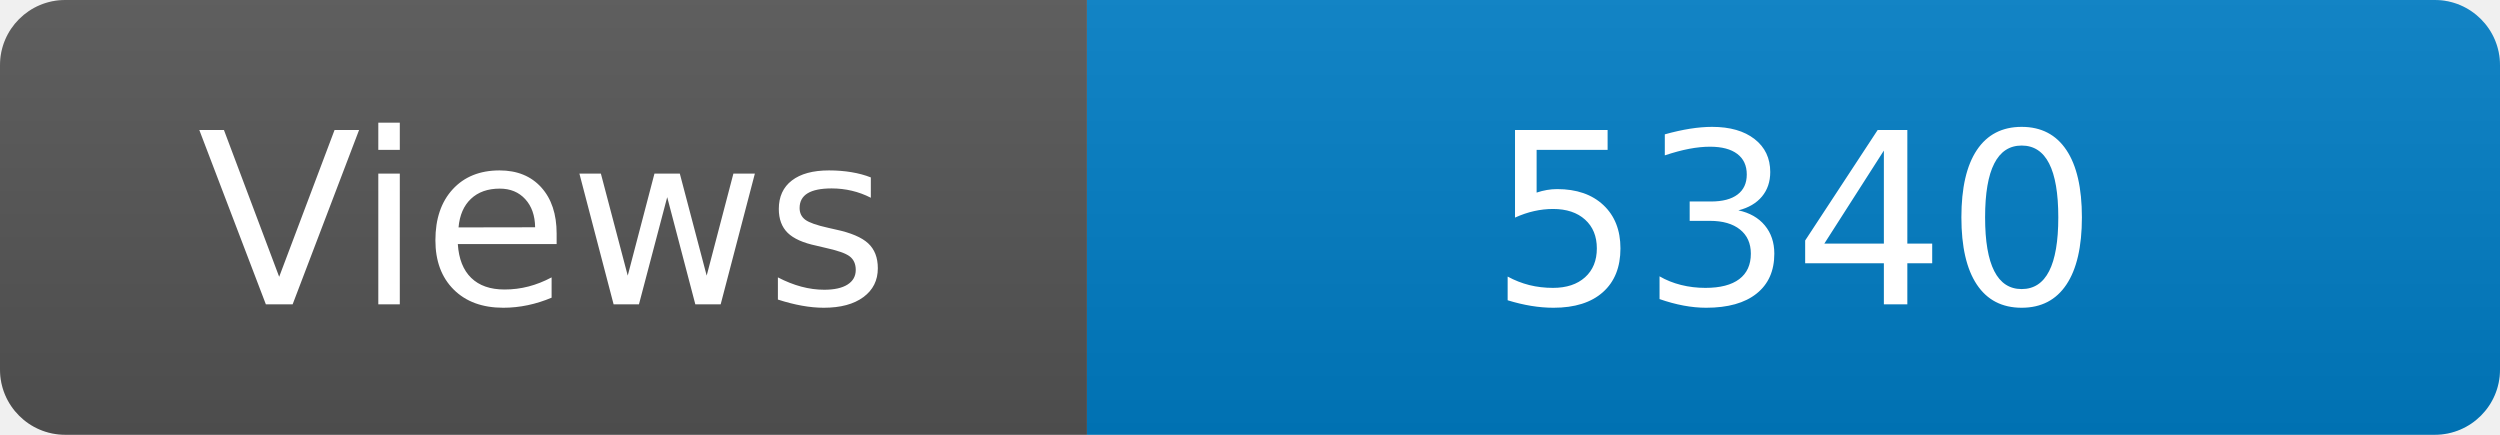
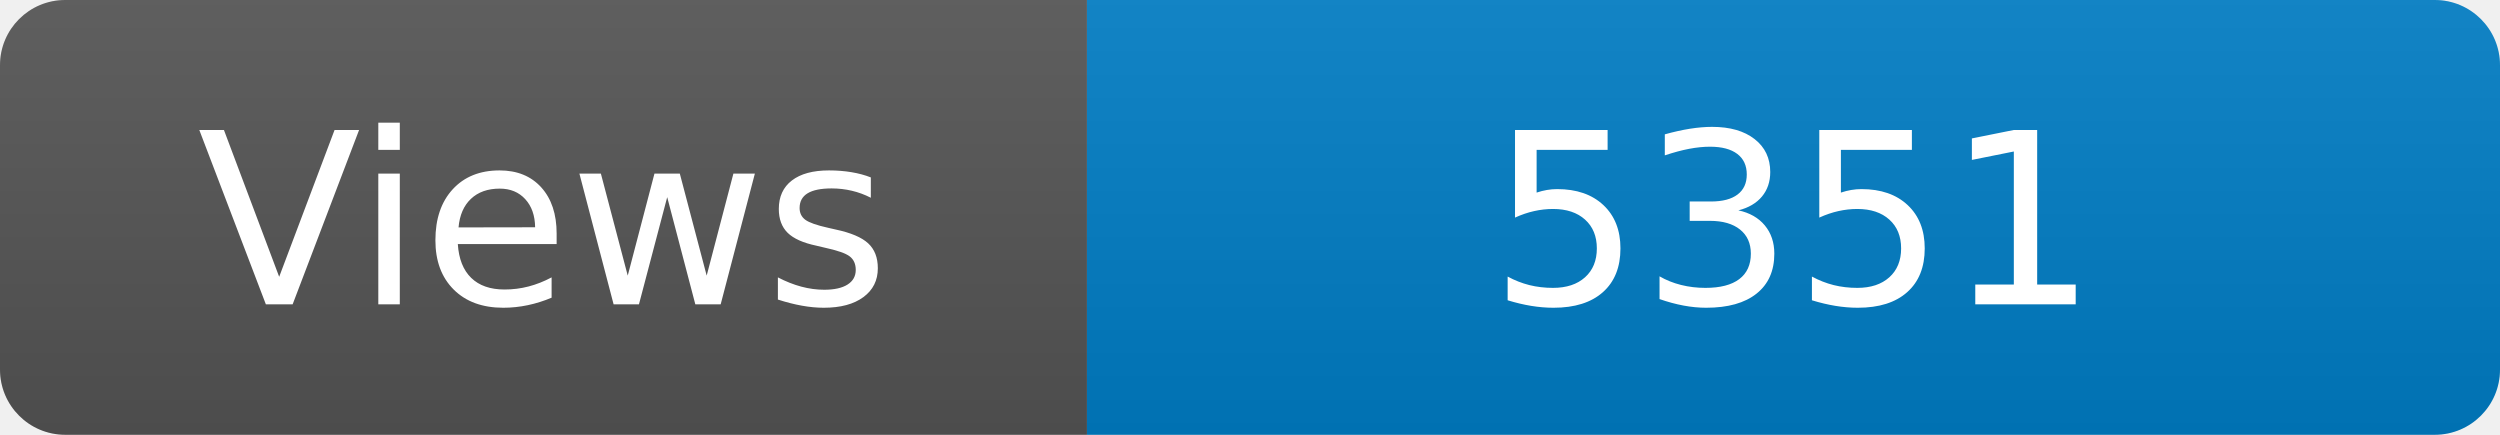
<svg xmlns="http://www.w3.org/2000/svg" width="115" height="20" role="img" aria-label="Maintained?: yes">
  <linearGradient id="s" x2="0" y2="100%">
    <stop offset="0" stop-color="#bbb" stop-opacity=".1" />
    <stop offset="1" stop-opacity=".1" />
  </linearGradient>
  <clipPath id="r">
    <rect width="115" height="20" rx="3" fill="#fff" />
  </clipPath>
  <g clip-path="url(#r)">
    <rect width="50" height="20" fill="#555" />
    <rect x="50" width="160" height="20" fill="#007ec6" />
    <rect width="115" height="20" fill="url(#s)" />
  </g>
  <g fill="#fff" text-anchor="middle" font-family="Verdana,Geneva,DejaVu Sans,sans-serif" font-size="110">
    <text x="250" y="140" transform="scale(.1)" fill="#fff">Views</text>
-     <text x="825" y="140" transform="scale(.1)" fill="#fff">5340</text>
+     <text x="825" y="140" transform="scale(.1)" fill="#fff">5351</text>
  </g>
</svg>
